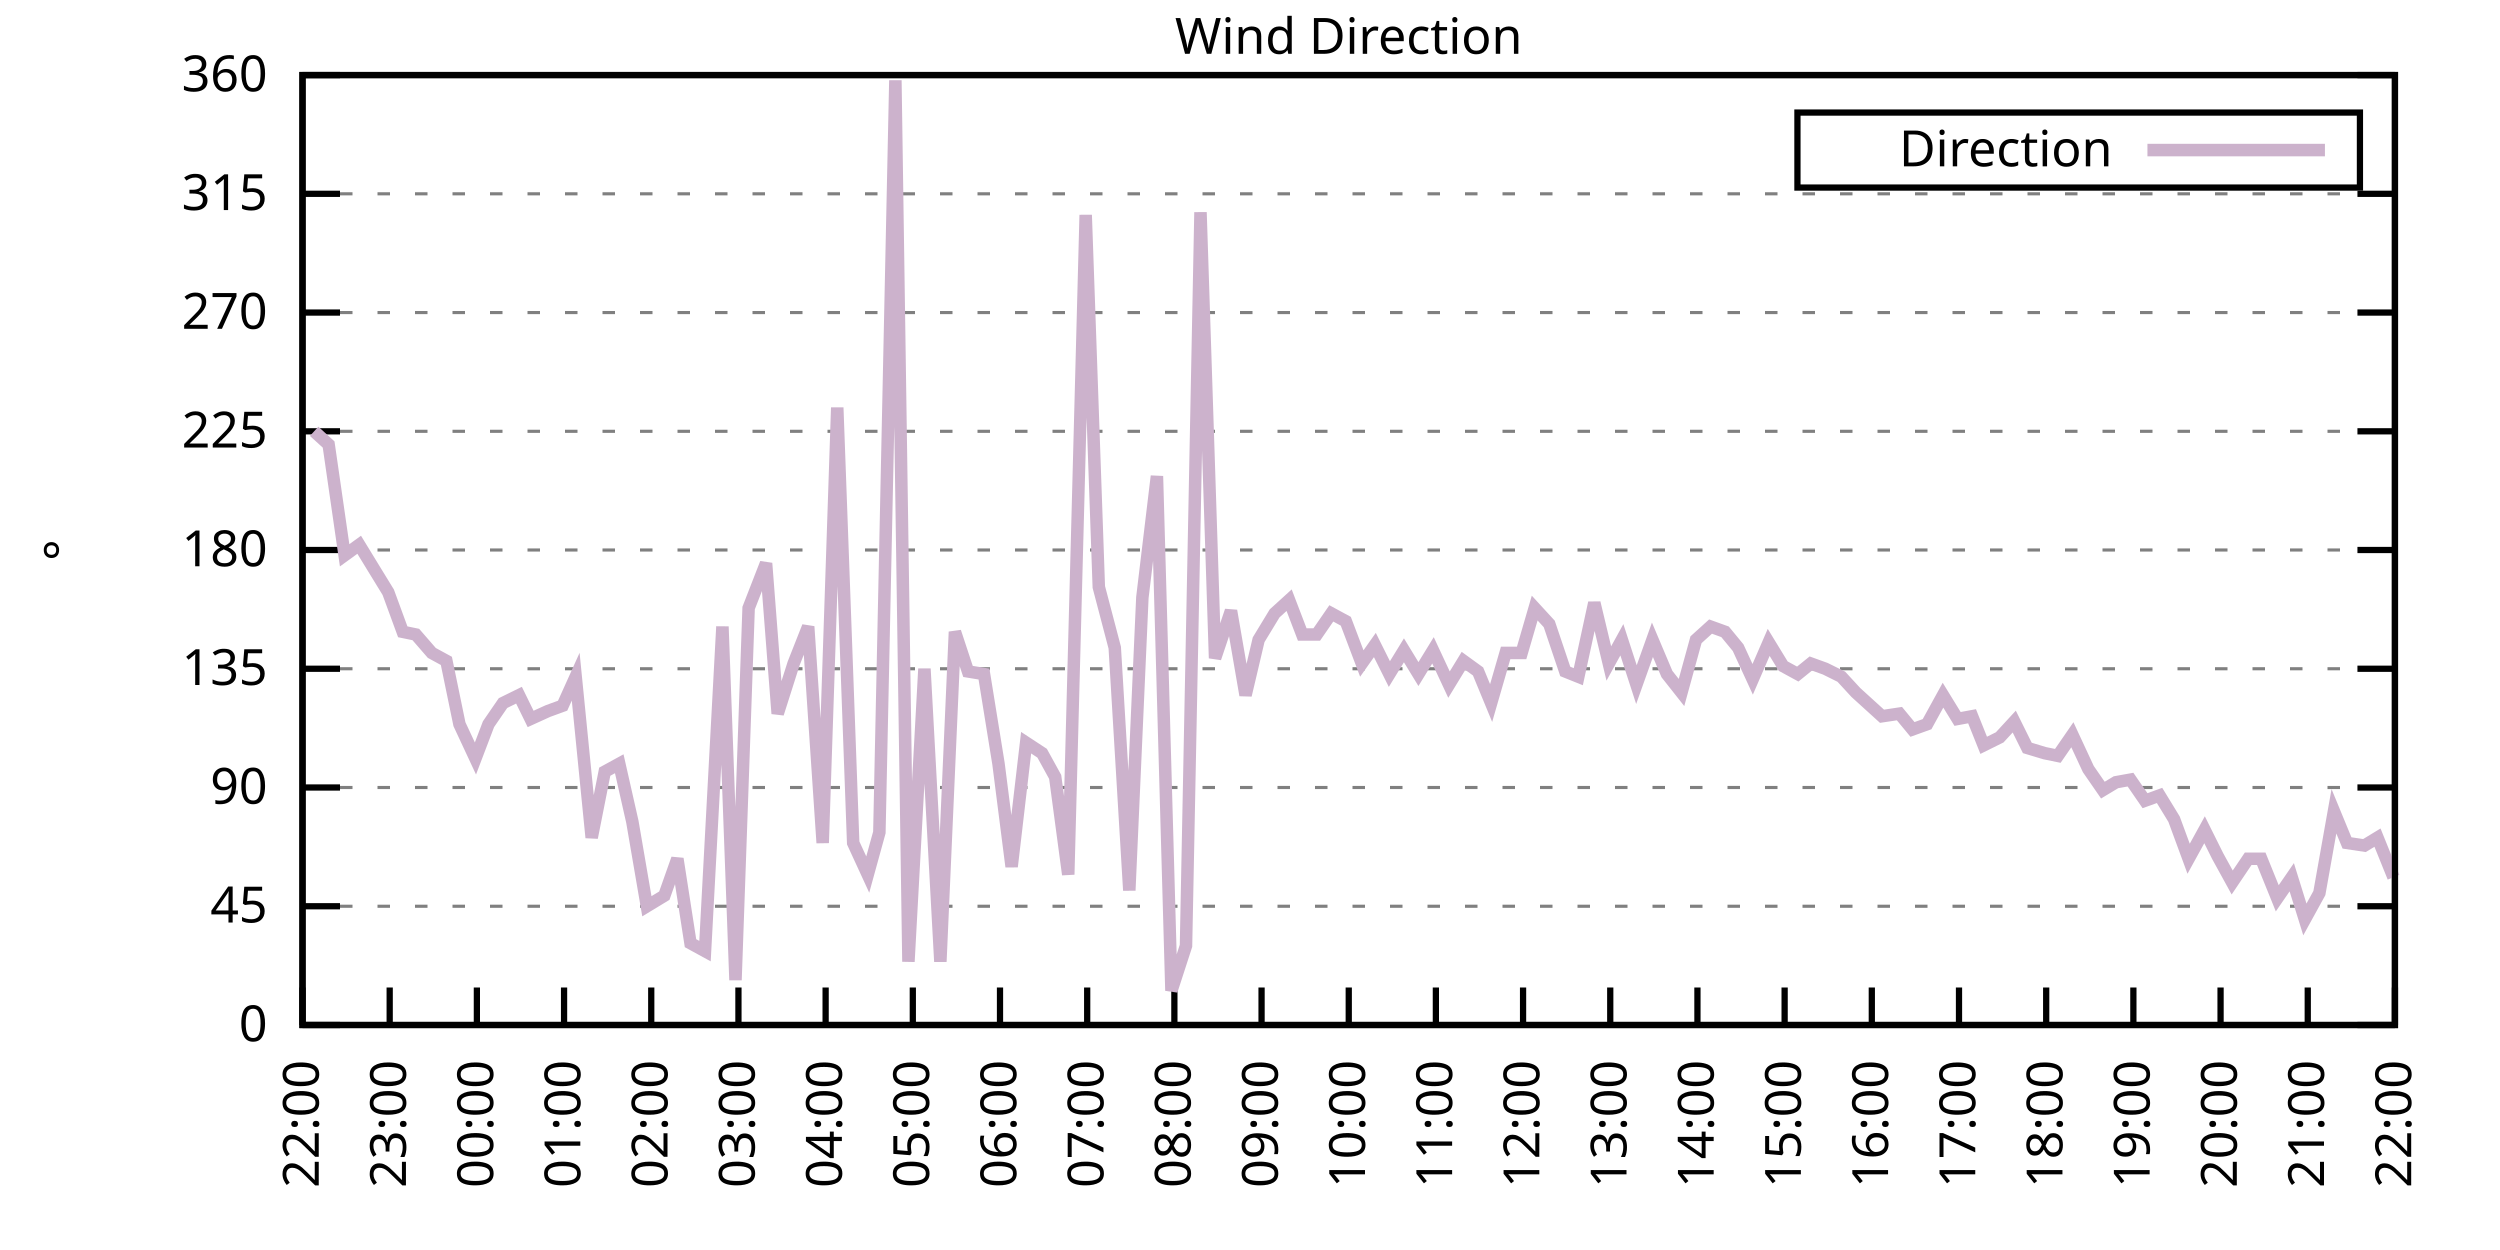
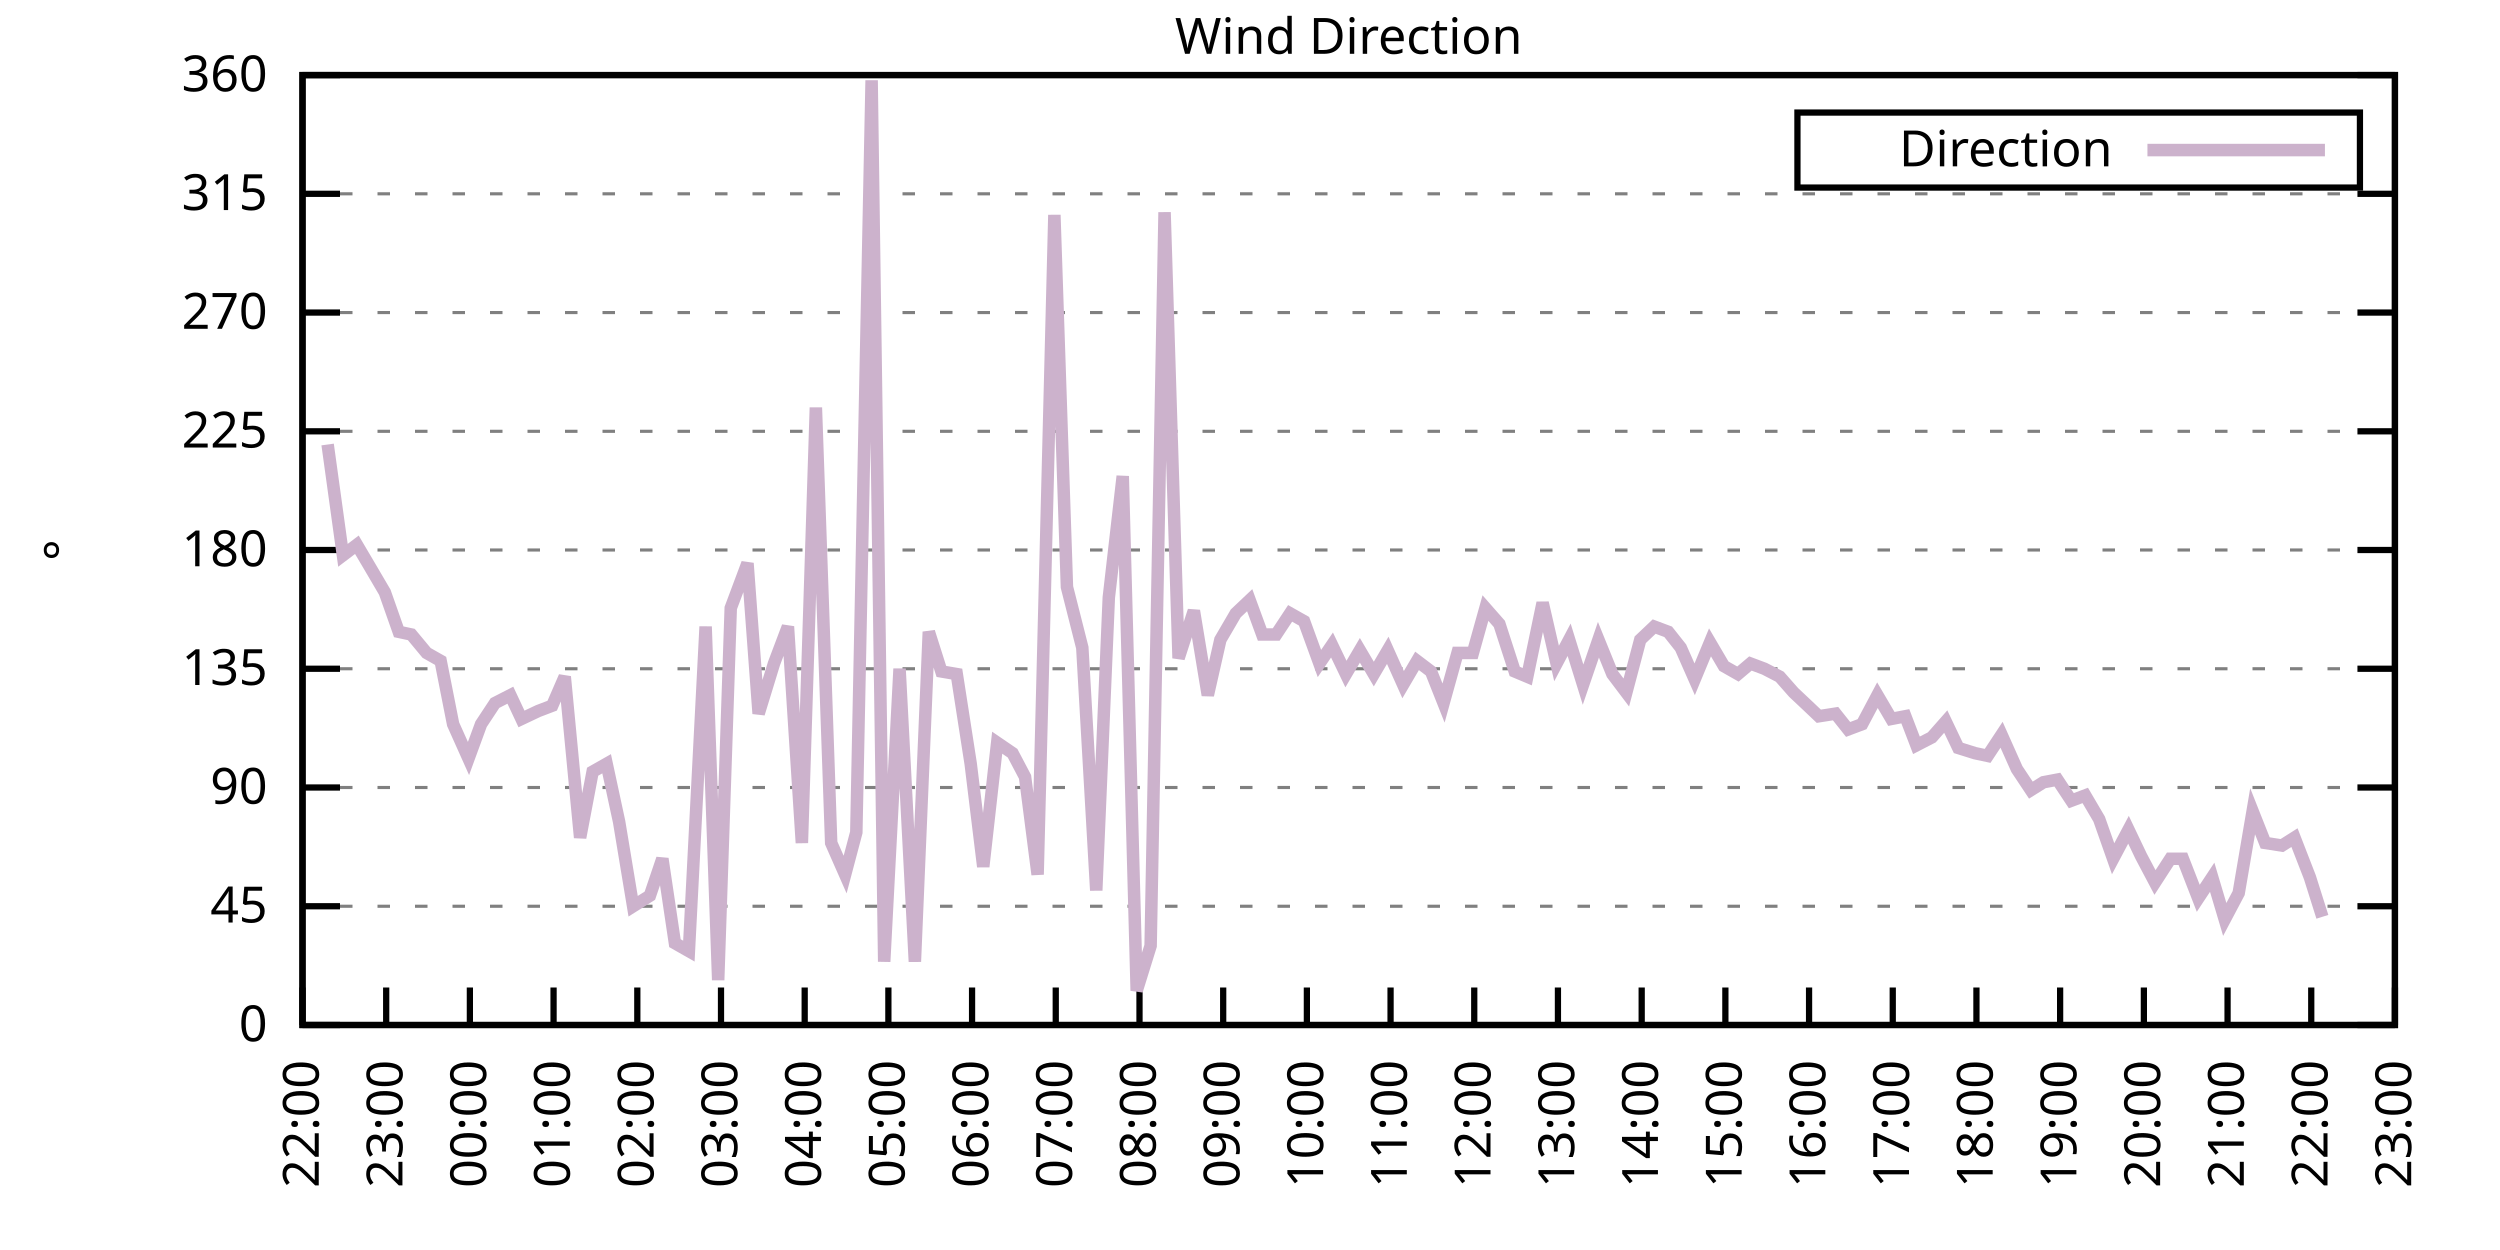
<svg xmlns="http://www.w3.org/2000/svg" xmlns:xlink="http://www.w3.org/1999/xlink" width="400" height="200" viewBox="0 0 400 200">
  <g id="gnuplot_canvas">
    <rect x="0" y="0" width="400" height="200" fill="none" />
    <defs>
      <circle id="gpDot" r="0.5" stroke-width="0.5" stroke="currentColor" />
      <path id="gpPt0" stroke-width="0.333" stroke="currentColor" d="M-1,0 h2 M0,-1 v2" />
      <path id="gpPt1" stroke-width="0.333" stroke="currentColor" d="M-1,-1 L1,1 M1,-1 L-1,1" />
      <path id="gpPt2" stroke-width="0.333" stroke="currentColor" d="M-1,0 L1,0 M0,-1 L0,1 M-1,-1 L1,1 M-1,1 L1,-1" />
      <rect id="gpPt3" stroke-width="0.333" stroke="currentColor" x="-1" y="-1" width="2" height="2" />
      <rect id="gpPt4" stroke-width="0.333" stroke="currentColor" fill="currentColor" x="-1" y="-1" width="2" height="2" />
      <circle id="gpPt5" stroke-width="0.333" stroke="currentColor" cx="0" cy="0" r="1" />
      <use xlink:href="#gpPt5" id="gpPt6" fill="currentColor" stroke="none" />
      <path id="gpPt7" stroke-width="0.333" stroke="currentColor" d="M0,-1.33 L-1.33,0.67 L1.33,0.67 z" />
      <use xlink:href="#gpPt7" id="gpPt8" fill="currentColor" stroke="none" />
      <use xlink:href="#gpPt7" id="gpPt9" stroke="currentColor" transform="rotate(180)" />
      <use xlink:href="#gpPt9" id="gpPt10" fill="currentColor" stroke="none" />
      <use xlink:href="#gpPt3" id="gpPt11" stroke="currentColor" transform="rotate(45)" />
      <use xlink:href="#gpPt11" id="gpPt12" fill="currentColor" stroke="none" />
      <path id="gpPt13" stroke-width="0.333" stroke="currentColor" d="M0,1.330 L1.265,0.411 L0.782,-1.067 L-0.782,-1.076 L-1.265,0.411 z" />
      <use xlink:href="#gpPt13" id="gpPt14" fill="currentColor" stroke="none" />
      <filter id="textbox" filterUnits="objectBoundingBox" x="0" y="0" height="1" width="1">
        <feFlood flood-color="white" flood-opacity="1" result="bgnd" />
        <feComposite in="SourceGraphic" in2="bgnd" operator="atop" />
      </filter>
      <filter id="greybox" filterUnits="objectBoundingBox" x="0" y="0" height="1" width="1">
        <feFlood flood-color="lightgrey" flood-opacity="1" result="grey" />
        <feComposite in="SourceGraphic" in2="grey" operator="atop" />
      </filter>
    </defs>
    <g fill="none" color="white" stroke="currentColor" stroke-width="1.00" stroke-linecap="butt" stroke-linejoin="miter">
</g>
    <g fill="none" color="black" stroke="currentColor" stroke-width="1.00" stroke-linecap="butt" stroke-linejoin="miter">
      <g stroke="none" shape-rendering="crispEdges">
        <polygon fill="rgb(255, 255, 255)" points="48.40,164.00 383.18,164.00 383.18,12.02 48.40,12.02 " />
      </g>
    </g>
    <g fill="none" color="black" stroke="currentColor" stroke-width="1.00" stroke-linecap="butt" stroke-linejoin="miter">
</g>
    <g fill="none" color="black" stroke="black" stroke-width="0.50" stroke-linecap="butt" stroke-linejoin="miter">
</g>
    <g fill="none" color="gray" stroke="currentColor" stroke-width="0.50" stroke-linecap="butt" stroke-linejoin="miter">
      <path stroke="gray" stroke-dasharray="2,4" class="gridline" d="M48.40,164.00 L383.19,164.00  " />
    </g>
    <g fill="none" color="gray" stroke="gray" stroke-width="1.00" stroke-linecap="butt" stroke-linejoin="miter">
</g>
    <g fill="none" color="black" stroke="currentColor" stroke-width="1.00" stroke-linecap="butt" stroke-linejoin="miter">
      <path stroke="black" d="M48.40,164.00 L54.40,164.00 M383.19,164.00 L377.19,164.00  " />
      <g transform="translate(42.80,166.60)" stroke="none" fill="black" font-family="Sans" font-size="8.00" text-anchor="end">
        <text>
          <tspan font-family="Sans"> 0</tspan>
        </text>
      </g>
    </g>
    <g fill="none" color="black" stroke="currentColor" stroke-width="1.00" stroke-linecap="butt" stroke-linejoin="miter">
</g>
    <g fill="none" color="black" stroke="black" stroke-width="0.50" stroke-linecap="butt" stroke-linejoin="miter">
</g>
    <g fill="none" color="gray" stroke="currentColor" stroke-width="0.50" stroke-linecap="butt" stroke-linejoin="miter">
      <path stroke="gray" stroke-dasharray="2,4" class="gridline" d="M48.40,145.00 L383.19,145.00  " />
    </g>
    <g fill="none" color="gray" stroke="gray" stroke-width="1.00" stroke-linecap="butt" stroke-linejoin="miter">
</g>
    <g fill="none" color="black" stroke="currentColor" stroke-width="1.00" stroke-linecap="butt" stroke-linejoin="miter">
      <path stroke="black" d="M48.40,145.00 L54.40,145.00 M383.19,145.00 L377.19,145.00  " />
      <g transform="translate(42.80,147.60)" stroke="none" fill="black" font-family="Sans" font-size="8.00" text-anchor="end">
        <text>
          <tspan font-family="Sans"> 45</tspan>
        </text>
      </g>
    </g>
    <g fill="none" color="black" stroke="currentColor" stroke-width="1.00" stroke-linecap="butt" stroke-linejoin="miter">
</g>
    <g fill="none" color="black" stroke="black" stroke-width="0.50" stroke-linecap="butt" stroke-linejoin="miter">
</g>
    <g fill="none" color="gray" stroke="currentColor" stroke-width="0.50" stroke-linecap="butt" stroke-linejoin="miter">
      <path stroke="gray" stroke-dasharray="2,4" class="gridline" d="M48.40,126.00 L383.19,126.00  " />
    </g>
    <g fill="none" color="gray" stroke="gray" stroke-width="1.00" stroke-linecap="butt" stroke-linejoin="miter">
</g>
    <g fill="none" color="black" stroke="currentColor" stroke-width="1.00" stroke-linecap="butt" stroke-linejoin="miter">
      <path stroke="black" d="M48.40,126.00 L54.40,126.00 M383.19,126.00 L377.19,126.00  " />
      <g transform="translate(42.80,128.60)" stroke="none" fill="black" font-family="Sans" font-size="8.00" text-anchor="end">
        <text>
          <tspan font-family="Sans"> 90</tspan>
        </text>
      </g>
    </g>
    <g fill="none" color="black" stroke="currentColor" stroke-width="1.00" stroke-linecap="butt" stroke-linejoin="miter">
</g>
    <g fill="none" color="black" stroke="black" stroke-width="0.50" stroke-linecap="butt" stroke-linejoin="miter">
</g>
    <g fill="none" color="gray" stroke="currentColor" stroke-width="0.50" stroke-linecap="butt" stroke-linejoin="miter">
      <path stroke="gray" stroke-dasharray="2,4" class="gridline" d="M48.40,107.00 L383.19,107.00  " />
    </g>
    <g fill="none" color="gray" stroke="gray" stroke-width="1.00" stroke-linecap="butt" stroke-linejoin="miter">
</g>
    <g fill="none" color="black" stroke="currentColor" stroke-width="1.00" stroke-linecap="butt" stroke-linejoin="miter">
      <path stroke="black" d="M48.40,107.00 L54.40,107.00 M383.19,107.00 L377.19,107.00  " />
      <g transform="translate(42.80,109.60)" stroke="none" fill="black" font-family="Sans" font-size="8.00" text-anchor="end">
        <text>
          <tspan font-family="Sans"> 135</tspan>
        </text>
      </g>
    </g>
    <g fill="none" color="black" stroke="currentColor" stroke-width="1.00" stroke-linecap="butt" stroke-linejoin="miter">
</g>
    <g fill="none" color="black" stroke="black" stroke-width="0.50" stroke-linecap="butt" stroke-linejoin="miter">
</g>
    <g fill="none" color="gray" stroke="currentColor" stroke-width="0.50" stroke-linecap="butt" stroke-linejoin="miter">
      <path stroke="gray" stroke-dasharray="2,4" class="gridline" d="M48.40,88.00 L383.19,88.00  " />
    </g>
    <g fill="none" color="gray" stroke="gray" stroke-width="1.00" stroke-linecap="butt" stroke-linejoin="miter">
</g>
    <g fill="none" color="black" stroke="currentColor" stroke-width="1.00" stroke-linecap="butt" stroke-linejoin="miter">
      <path stroke="black" d="M48.40,88.00 L54.40,88.00 M383.19,88.00 L377.19,88.00  " />
      <g transform="translate(42.80,90.60)" stroke="none" fill="black" font-family="Sans" font-size="8.00" text-anchor="end">
        <text>
          <tspan font-family="Sans"> 180</tspan>
        </text>
      </g>
    </g>
    <g fill="none" color="black" stroke="currentColor" stroke-width="1.00" stroke-linecap="butt" stroke-linejoin="miter">
</g>
    <g fill="none" color="black" stroke="black" stroke-width="0.50" stroke-linecap="butt" stroke-linejoin="miter">
</g>
    <g fill="none" color="gray" stroke="currentColor" stroke-width="0.50" stroke-linecap="butt" stroke-linejoin="miter">
      <path stroke="gray" stroke-dasharray="2,4" class="gridline" d="M48.40,69.01 L383.19,69.01  " />
    </g>
    <g fill="none" color="gray" stroke="gray" stroke-width="1.00" stroke-linecap="butt" stroke-linejoin="miter">
</g>
    <g fill="none" color="black" stroke="currentColor" stroke-width="1.00" stroke-linecap="butt" stroke-linejoin="miter">
      <path stroke="black" d="M48.40,69.01 L54.40,69.01 M383.19,69.01 L377.19,69.01  " />
      <g transform="translate(42.80,71.61)" stroke="none" fill="black" font-family="Sans" font-size="8.00" text-anchor="end">
        <text>
          <tspan font-family="Sans"> 225</tspan>
        </text>
      </g>
    </g>
    <g fill="none" color="black" stroke="currentColor" stroke-width="1.00" stroke-linecap="butt" stroke-linejoin="miter">
</g>
    <g fill="none" color="black" stroke="black" stroke-width="0.50" stroke-linecap="butt" stroke-linejoin="miter">
</g>
    <g fill="none" color="gray" stroke="currentColor" stroke-width="0.50" stroke-linecap="butt" stroke-linejoin="miter">
      <path stroke="gray" stroke-dasharray="2,4" class="gridline" d="M48.40,50.01 L383.19,50.01  " />
    </g>
    <g fill="none" color="gray" stroke="gray" stroke-width="1.00" stroke-linecap="butt" stroke-linejoin="miter">
</g>
    <g fill="none" color="black" stroke="currentColor" stroke-width="1.00" stroke-linecap="butt" stroke-linejoin="miter">
      <path stroke="black" d="M48.40,50.01 L54.40,50.01 M383.19,50.01 L377.19,50.01  " />
      <g transform="translate(42.80,52.61)" stroke="none" fill="black" font-family="Sans" font-size="8.00" text-anchor="end">
        <text>
          <tspan font-family="Sans"> 270</tspan>
        </text>
      </g>
    </g>
    <g fill="none" color="black" stroke="currentColor" stroke-width="1.00" stroke-linecap="butt" stroke-linejoin="miter">
</g>
    <g fill="none" color="black" stroke="black" stroke-width="0.50" stroke-linecap="butt" stroke-linejoin="miter">
</g>
    <g fill="none" color="gray" stroke="currentColor" stroke-width="0.50" stroke-linecap="butt" stroke-linejoin="miter">
      <path stroke="gray" stroke-dasharray="2,4" class="gridline" d="M48.40,31.01 L383.19,31.01  " />
    </g>
    <g fill="none" color="gray" stroke="gray" stroke-width="1.00" stroke-linecap="butt" stroke-linejoin="miter">
</g>
    <g fill="none" color="black" stroke="currentColor" stroke-width="1.00" stroke-linecap="butt" stroke-linejoin="miter">
      <path stroke="black" d="M48.40,31.01 L54.40,31.01 M383.19,31.01 L377.19,31.01  " />
      <g transform="translate(42.80,33.61)" stroke="none" fill="black" font-family="Sans" font-size="8.00" text-anchor="end">
        <text>
          <tspan font-family="Sans"> 315</tspan>
        </text>
      </g>
    </g>
    <g fill="none" color="black" stroke="currentColor" stroke-width="1.00" stroke-linecap="butt" stroke-linejoin="miter">
</g>
    <g fill="none" color="black" stroke="black" stroke-width="0.50" stroke-linecap="butt" stroke-linejoin="miter">
</g>
    <g fill="none" color="gray" stroke="currentColor" stroke-width="0.50" stroke-linecap="butt" stroke-linejoin="miter">
      <path stroke="gray" stroke-dasharray="2,4" class="gridline" d="M48.40,12.01 L383.19,12.01  " />
    </g>
    <g fill="none" color="gray" stroke="gray" stroke-width="1.00" stroke-linecap="butt" stroke-linejoin="miter">
</g>
    <g fill="none" color="black" stroke="currentColor" stroke-width="1.00" stroke-linecap="butt" stroke-linejoin="miter">
      <path stroke="black" d="M48.40,12.01 L54.40,12.01 M383.19,12.01 L377.19,12.01  " />
      <g transform="translate(42.80,14.61)" stroke="none" fill="black" font-family="Sans" font-size="8.00" text-anchor="end">
        <text>
          <tspan font-family="Sans"> 360</tspan>
        </text>
      </g>
    </g>
    <g fill="none" color="black" stroke="currentColor" stroke-width="1.00" stroke-linecap="butt" stroke-linejoin="miter">
      <path stroke="black" d="M48.40,164.00 L48.40,158.00  " />
      <g transform="translate(51.00,169.60) rotate(270.00)" stroke="none" fill="black" font-family="Sans" font-size="8.00" text-anchor="end">
        <text>
          <tspan font-family="Sans">22:00</tspan>
        </text>
      </g>
    </g>
    <g fill="none" color="black" stroke="currentColor" stroke-width="1.00" stroke-linecap="butt" stroke-linejoin="miter">
-       <path stroke="black" d="M62.35,164.00 L62.35,158.00  " />
-       <g transform="translate(64.95,169.60) rotate(270.00)" stroke="none" fill="black" font-family="Sans" font-size="8.00" text-anchor="end">
+       <path stroke="black" d="M61.79,164.00 L61.79,158.00  " />
+       <g transform="translate(64.39,169.60) rotate(270.00)" stroke="none" fill="black" font-family="Sans" font-size="8.00" text-anchor="end">
        <text>
          <tspan font-family="Sans">23:00</tspan>
        </text>
      </g>
    </g>
    <g fill="none" color="black" stroke="currentColor" stroke-width="1.00" stroke-linecap="butt" stroke-linejoin="miter">
-       <path stroke="black" d="M76.30,164.00 L76.30,158.00  " />
-       <g transform="translate(78.90,169.60) rotate(270.00)" stroke="none" fill="black" font-family="Sans" font-size="8.00" text-anchor="end">
+       <path stroke="black" d="M75.18,164.00 L75.18,158.00  " />
+       <g transform="translate(77.78,169.60) rotate(270.00)" stroke="none" fill="black" font-family="Sans" font-size="8.00" text-anchor="end">
        <text>
          <tspan font-family="Sans">00:00</tspan>
        </text>
      </g>
    </g>
    <g fill="none" color="black" stroke="currentColor" stroke-width="1.00" stroke-linecap="butt" stroke-linejoin="miter">
-       <path stroke="black" d="M90.25,164.00 L90.25,158.00  " />
-       <g transform="translate(92.85,169.60) rotate(270.00)" stroke="none" fill="black" font-family="Sans" font-size="8.00" text-anchor="end">
+       <path stroke="black" d="M88.57,164.00 L88.57,158.00  " />
+       <g transform="translate(91.17,169.60) rotate(270.00)" stroke="none" fill="black" font-family="Sans" font-size="8.00" text-anchor="end">
        <text>
          <tspan font-family="Sans">01:00</tspan>
        </text>
      </g>
    </g>
    <g fill="none" color="black" stroke="currentColor" stroke-width="1.00" stroke-linecap="butt" stroke-linejoin="miter">
-       <path stroke="black" d="M104.20,164.00 L104.20,158.00  " />
-       <g transform="translate(106.80,169.60) rotate(270.00)" stroke="none" fill="black" font-family="Sans" font-size="8.00" text-anchor="end">
+       <path stroke="black" d="M101.97,164.00 L101.97,158.00  " />
+       <g transform="translate(104.57,169.60) rotate(270.00)" stroke="none" fill="black" font-family="Sans" font-size="8.00" text-anchor="end">
        <text>
          <tspan font-family="Sans">02:00</tspan>
        </text>
      </g>
    </g>
    <g fill="none" color="black" stroke="currentColor" stroke-width="1.00" stroke-linecap="butt" stroke-linejoin="miter">
-       <path stroke="black" d="M118.15,164.00 L118.15,158.00  " />
-       <g transform="translate(120.75,169.60) rotate(270.00)" stroke="none" fill="black" font-family="Sans" font-size="8.00" text-anchor="end">
+       <path stroke="black" d="M115.36,164.00 L115.36,158.00  " />
+       <g transform="translate(117.96,169.60) rotate(270.00)" stroke="none" fill="black" font-family="Sans" font-size="8.00" text-anchor="end">
        <text>
          <tspan font-family="Sans">03:00</tspan>
        </text>
      </g>
    </g>
    <g fill="none" color="black" stroke="currentColor" stroke-width="1.00" stroke-linecap="butt" stroke-linejoin="miter">
-       <path stroke="black" d="M132.10,164.00 L132.10,158.00  " />
-       <g transform="translate(134.70,169.60) rotate(270.00)" stroke="none" fill="black" font-family="Sans" font-size="8.00" text-anchor="end">
+       <path stroke="black" d="M128.75,164.00 L128.75,158.00  " />
+       <g transform="translate(131.35,169.60) rotate(270.00)" stroke="none" fill="black" font-family="Sans" font-size="8.00" text-anchor="end">
        <text>
          <tspan font-family="Sans">04:00</tspan>
        </text>
      </g>
    </g>
    <g fill="none" color="black" stroke="currentColor" stroke-width="1.00" stroke-linecap="butt" stroke-linejoin="miter">
-       <path stroke="black" d="M146.05,164.00 L146.05,158.00  " />
-       <g transform="translate(148.65,169.60) rotate(270.00)" stroke="none" fill="black" font-family="Sans" font-size="8.00" text-anchor="end">
+       <path stroke="black" d="M142.14,164.00 L142.14,158.00  " />
+       <g transform="translate(144.74,169.60) rotate(270.00)" stroke="none" fill="black" font-family="Sans" font-size="8.00" text-anchor="end">
        <text>
          <tspan font-family="Sans">05:00</tspan>
        </text>
      </g>
    </g>
    <g fill="none" color="black" stroke="currentColor" stroke-width="1.00" stroke-linecap="butt" stroke-linejoin="miter">
-       <path stroke="black" d="M160.00,164.00 L160.00,158.00  " />
-       <g transform="translate(162.60,169.60) rotate(270.00)" stroke="none" fill="black" font-family="Sans" font-size="8.00" text-anchor="end">
+       <path stroke="black" d="M155.53,164.00 L155.53,158.00  " />
+       <g transform="translate(158.13,169.60) rotate(270.00)" stroke="none" fill="black" font-family="Sans" font-size="8.00" text-anchor="end">
        <text>
          <tspan font-family="Sans">06:00</tspan>
        </text>
      </g>
    </g>
    <g fill="none" color="black" stroke="currentColor" stroke-width="1.00" stroke-linecap="butt" stroke-linejoin="miter">
-       <path stroke="black" d="M173.95,164.00 L173.95,158.00  " />
-       <g transform="translate(176.55,169.60) rotate(270.00)" stroke="none" fill="black" font-family="Sans" font-size="8.00" text-anchor="end">
+       <path stroke="black" d="M168.92,164.00 L168.92,158.00  " />
+       <g transform="translate(171.52,169.60) rotate(270.00)" stroke="none" fill="black" font-family="Sans" font-size="8.00" text-anchor="end">
        <text>
          <tspan font-family="Sans">07:00</tspan>
        </text>
      </g>
    </g>
    <g fill="none" color="black" stroke="currentColor" stroke-width="1.00" stroke-linecap="butt" stroke-linejoin="miter">
-       <path stroke="black" d="M187.90,164.00 L187.90,158.00  " />
-       <g transform="translate(190.50,169.60) rotate(270.00)" stroke="none" fill="black" font-family="Sans" font-size="8.00" text-anchor="end">
+       <path stroke="black" d="M182.32,164.00 L182.32,158.00  " />
+       <g transform="translate(184.92,169.60) rotate(270.00)" stroke="none" fill="black" font-family="Sans" font-size="8.00" text-anchor="end">
        <text>
          <tspan font-family="Sans">08:00</tspan>
        </text>
      </g>
    </g>
    <g fill="none" color="black" stroke="currentColor" stroke-width="1.00" stroke-linecap="butt" stroke-linejoin="miter">
-       <path stroke="black" d="M201.85,164.00 L201.85,158.00  " />
-       <g transform="translate(204.45,169.60) rotate(270.00)" stroke="none" fill="black" font-family="Sans" font-size="8.00" text-anchor="end">
+       <path stroke="black" d="M195.71,164.00 L195.71,158.00  " />
+       <g transform="translate(198.31,169.60) rotate(270.00)" stroke="none" fill="black" font-family="Sans" font-size="8.00" text-anchor="end">
        <text>
          <tspan font-family="Sans">09:00</tspan>
        </text>
      </g>
    </g>
    <g fill="none" color="black" stroke="currentColor" stroke-width="1.00" stroke-linecap="butt" stroke-linejoin="miter">
-       <path stroke="black" d="M215.80,164.00 L215.80,158.00  " />
-       <g transform="translate(218.40,169.60) rotate(270.00)" stroke="none" fill="black" font-family="Sans" font-size="8.00" text-anchor="end">
+       <path stroke="black" d="M209.10,164.00 L209.10,158.00  " />
+       <g transform="translate(211.70,169.60) rotate(270.00)" stroke="none" fill="black" font-family="Sans" font-size="8.00" text-anchor="end">
        <text>
          <tspan font-family="Sans">10:00</tspan>
        </text>
      </g>
    </g>
    <g fill="none" color="black" stroke="currentColor" stroke-width="1.00" stroke-linecap="butt" stroke-linejoin="miter">
-       <path stroke="black" d="M229.74,164.00 L229.74,158.00  " />
-       <g transform="translate(232.34,169.60) rotate(270.00)" stroke="none" fill="black" font-family="Sans" font-size="8.00" text-anchor="end">
+       <path stroke="black" d="M222.49,164.00 L222.49,158.00  " />
+       <g transform="translate(225.09,169.60) rotate(270.00)" stroke="none" fill="black" font-family="Sans" font-size="8.00" text-anchor="end">
        <text>
          <tspan font-family="Sans">11:00</tspan>
        </text>
      </g>
    </g>
    <g fill="none" color="black" stroke="currentColor" stroke-width="1.00" stroke-linecap="butt" stroke-linejoin="miter">
-       <path stroke="black" d="M243.69,164.00 L243.69,158.00  " />
-       <g transform="translate(246.29,169.60) rotate(270.00)" stroke="none" fill="black" font-family="Sans" font-size="8.00" text-anchor="end">
+       <path stroke="black" d="M235.88,164.00 L235.88,158.00  " />
+       <g transform="translate(238.48,169.60) rotate(270.00)" stroke="none" fill="black" font-family="Sans" font-size="8.00" text-anchor="end">
        <text>
          <tspan font-family="Sans">12:00</tspan>
        </text>
      </g>
    </g>
    <g fill="none" color="black" stroke="currentColor" stroke-width="1.00" stroke-linecap="butt" stroke-linejoin="miter">
-       <path stroke="black" d="M257.64,164.00 L257.64,158.00  " />
-       <g transform="translate(260.24,169.60) rotate(270.00)" stroke="none" fill="black" font-family="Sans" font-size="8.00" text-anchor="end">
+       <path stroke="black" d="M249.27,164.00 L249.27,158.00  " />
+       <g transform="translate(251.87,169.60) rotate(270.00)" stroke="none" fill="black" font-family="Sans" font-size="8.00" text-anchor="end">
        <text>
          <tspan font-family="Sans">13:00</tspan>
        </text>
      </g>
    </g>
    <g fill="none" color="black" stroke="currentColor" stroke-width="1.00" stroke-linecap="butt" stroke-linejoin="miter">
-       <path stroke="black" d="M271.59,164.00 L271.59,158.00  " />
-       <g transform="translate(274.19,169.60) rotate(270.00)" stroke="none" fill="black" font-family="Sans" font-size="8.00" text-anchor="end">
+       <path stroke="black" d="M262.67,164.00 L262.67,158.00  " />
+       <g transform="translate(265.27,169.60) rotate(270.00)" stroke="none" fill="black" font-family="Sans" font-size="8.00" text-anchor="end">
        <text>
          <tspan font-family="Sans">14:00</tspan>
        </text>
      </g>
    </g>
    <g fill="none" color="black" stroke="currentColor" stroke-width="1.00" stroke-linecap="butt" stroke-linejoin="miter">
-       <path stroke="black" d="M285.54,164.00 L285.54,158.00  " />
-       <g transform="translate(288.14,169.60) rotate(270.00)" stroke="none" fill="black" font-family="Sans" font-size="8.00" text-anchor="end">
+       <path stroke="black" d="M276.06,164.00 L276.06,158.00  " />
+       <g transform="translate(278.66,169.60) rotate(270.00)" stroke="none" fill="black" font-family="Sans" font-size="8.00" text-anchor="end">
        <text>
          <tspan font-family="Sans">15:00</tspan>
        </text>
      </g>
    </g>
    <g fill="none" color="black" stroke="currentColor" stroke-width="1.00" stroke-linecap="butt" stroke-linejoin="miter">
-       <path stroke="black" d="M299.49,164.00 L299.49,158.00  " />
-       <g transform="translate(302.09,169.60) rotate(270.00)" stroke="none" fill="black" font-family="Sans" font-size="8.00" text-anchor="end">
+       <path stroke="black" d="M289.45,164.00 L289.45,158.00  " />
+       <g transform="translate(292.05,169.60) rotate(270.00)" stroke="none" fill="black" font-family="Sans" font-size="8.00" text-anchor="end">
        <text>
          <tspan font-family="Sans">16:00</tspan>
        </text>
      </g>
    </g>
    <g fill="none" color="black" stroke="currentColor" stroke-width="1.00" stroke-linecap="butt" stroke-linejoin="miter">
-       <path stroke="black" d="M313.44,164.00 L313.44,158.00  " />
-       <g transform="translate(316.04,169.60) rotate(270.00)" stroke="none" fill="black" font-family="Sans" font-size="8.00" text-anchor="end">
+       <path stroke="black" d="M302.84,164.00 L302.84,158.00  " />
+       <g transform="translate(305.44,169.60) rotate(270.00)" stroke="none" fill="black" font-family="Sans" font-size="8.00" text-anchor="end">
        <text>
          <tspan font-family="Sans">17:00</tspan>
        </text>
      </g>
    </g>
    <g fill="none" color="black" stroke="currentColor" stroke-width="1.00" stroke-linecap="butt" stroke-linejoin="miter">
-       <path stroke="black" d="M327.39,164.00 L327.39,158.00  " />
-       <g transform="translate(329.99,169.60) rotate(270.00)" stroke="none" fill="black" font-family="Sans" font-size="8.00" text-anchor="end">
+       <path stroke="black" d="M316.23,164.00 L316.23,158.00  " />
+       <g transform="translate(318.83,169.60) rotate(270.00)" stroke="none" fill="black" font-family="Sans" font-size="8.00" text-anchor="end">
        <text>
          <tspan font-family="Sans">18:00</tspan>
        </text>
      </g>
    </g>
    <g fill="none" color="black" stroke="currentColor" stroke-width="1.00" stroke-linecap="butt" stroke-linejoin="miter">
-       <path stroke="black" d="M341.34,164.00 L341.34,158.00  " />
-       <g transform="translate(343.94,169.60) rotate(270.00)" stroke="none" fill="black" font-family="Sans" font-size="8.00" text-anchor="end">
+       <path stroke="black" d="M329.62,164.00 L329.62,158.00  " />
+       <g transform="translate(332.22,169.60) rotate(270.00)" stroke="none" fill="black" font-family="Sans" font-size="8.00" text-anchor="end">
        <text>
          <tspan font-family="Sans">19:00</tspan>
        </text>
      </g>
    </g>
    <g fill="none" color="black" stroke="currentColor" stroke-width="1.00" stroke-linecap="butt" stroke-linejoin="miter">
-       <path stroke="black" d="M355.29,164.00 L355.29,158.00  " />
-       <g transform="translate(357.89,169.60) rotate(270.00)" stroke="none" fill="black" font-family="Sans" font-size="8.00" text-anchor="end">
+       <path stroke="black" d="M343.02,164.00 L343.02,158.00  " />
+       <g transform="translate(345.62,169.60) rotate(270.00)" stroke="none" fill="black" font-family="Sans" font-size="8.00" text-anchor="end">
        <text>
          <tspan font-family="Sans">20:00</tspan>
        </text>
      </g>
    </g>
    <g fill="none" color="black" stroke="currentColor" stroke-width="1.00" stroke-linecap="butt" stroke-linejoin="miter">
-       <path stroke="black" d="M369.24,164.00 L369.24,158.00  " />
-       <g transform="translate(371.84,169.60) rotate(270.00)" stroke="none" fill="black" font-family="Sans" font-size="8.00" text-anchor="end">
+       <path stroke="black" d="M356.41,164.00 L356.41,158.00  " />
+       <g transform="translate(359.01,169.60) rotate(270.00)" stroke="none" fill="black" font-family="Sans" font-size="8.00" text-anchor="end">
        <text>
          <tspan font-family="Sans">21:00</tspan>
+         </text>
+       </g>
+     </g>
+     <g fill="none" color="black" stroke="currentColor" stroke-width="1.00" stroke-linecap="butt" stroke-linejoin="miter">
+       <path stroke="black" d="M369.80,164.00 L369.80,158.00  " />
+       <g transform="translate(372.40,169.60) rotate(270.00)" stroke="none" fill="black" font-family="Sans" font-size="8.00" text-anchor="end">
+         <text>
+           <tspan font-family="Sans">22:00</tspan>
        </text>
      </g>
    </g>
    <g fill="none" color="black" stroke="currentColor" stroke-width="1.00" stroke-linecap="butt" stroke-linejoin="miter">
      <path stroke="black" d="M383.19,164.00 L383.19,158.00  " />
      <g transform="translate(385.79,169.60) rotate(270.00)" stroke="none" fill="black" font-family="Sans" font-size="8.00" text-anchor="end">
        <text>
-           <tspan font-family="Sans">22:00</tspan>
+           <tspan font-family="Sans">23:00</tspan>
        </text>
      </g>
    </g>
    <g fill="none" color="black" stroke="currentColor" stroke-width="1.00" stroke-linecap="butt" stroke-linejoin="miter">
</g>
    <g fill="none" color="black" stroke="currentColor" stroke-width="1.00" stroke-linecap="butt" stroke-linejoin="miter">
      <path stroke="black" d="M48.40,12.01 L48.40,164.00 L383.19,164.00 L383.19,12.01 L48.40,12.01 Z  " />
    </g>
    <g fill="none" color="black" stroke="currentColor" stroke-width="1.00" stroke-linecap="butt" stroke-linejoin="miter">
</g>
    <g fill="none" color="black" stroke="currentColor" stroke-width="1.00" stroke-linecap="butt" stroke-linejoin="miter">
      <path stroke="black" d="M287.59,30.01 L287.59,18.01 L377.59,18.01 L377.59,30.01 L287.59,30.01 Z  " />
    </g>
    <g id="Wind_direction_plot_1">
      <g fill="none" color="white" stroke="black" stroke-width="2.00" stroke-linecap="butt" stroke-linejoin="miter">
</g>
      <g fill="none" color="black" stroke="currentColor" stroke-width="2.00" stroke-linecap="butt" stroke-linejoin="miter">
        <g transform="translate(337.99,26.61)" stroke="none" fill="black" font-family="Sans" font-size="8.00" text-anchor="end">
          <text>
            <tspan font-family="Sans">Direction</tspan>
          </text>
        </g>
      </g>
      <g fill="none" color="black" stroke="currentColor" stroke-width="2.00" stroke-linecap="butt" stroke-linejoin="miter">
-         <path stroke="rgb(204, 178, 204)" d="M343.59,24.01 L371.99,24.01 M50.26,69.01 L52.58,71.12 L55.14,88.85 L57.47,87.16 L59.79,90.96 L62.12,94.76   L64.44,101.09 L66.53,101.52 L69.09,104.47 L71.42,105.74 L73.51,115.87 L76.07,121.36 L78.16,115.87 L80.48,112.49   L83.04,111.23 L84.90,115.03 L87.69,113.76 L90.02,112.91 L92.11,108.27 L94.67,134.02 L96.76,123.47 L99.08,122.20   L101.18,131.49 L103.50,145.00 L106.29,143.31 L108.38,137.40 L110.48,150.91 L112.80,152.18 L115.59,100.25 L117.68,156.82   L119.78,97.29 L122.57,90.12 L124.43,114.18 L126.98,106.16 L129.31,100.25 L131.63,134.87 L133.96,65.21 L136.51,134.87   L138.84,139.93 L140.70,133.18 L143.26,12.85 L145.35,153.87 L147.91,107.00 L150.46,153.87 L152.79,101.09 L154.88,107.43   L157.44,107.85 L159.76,122.20 L161.86,138.67 L164.18,118.83 L166.74,120.51 L168.83,124.31 L170.92,139.93 L173.71,34.39   L175.81,93.92 L178.36,103.63 L180.69,142.47 L182.78,95.60 L185.11,76.18 L187.43,158.51 L189.76,151.33 L192.08,33.96   L194.41,105.31 L196.96,97.72 L199.29,111.23 L201.38,102.36 L203.94,98.14 L206.26,96.03 L208.36,101.52 L210.68,101.52   L213.01,98.14 L215.33,99.40 L217.89,106.16 L219.98,103.20 L222.30,107.85 L224.63,104.05 L226.95,107.85 L229.28,104.05   L231.84,109.54 L234.16,105.74 L236.49,107.43 L238.58,112.49 L240.90,104.47 L243.46,104.47 L245.55,97.29 L247.88,99.83   L250.44,107.43 L252.53,108.27 L255.09,96.45 L257.41,106.16 L259.50,102.36 L261.83,109.54 L264.39,102.36 L266.71,107.85   L269.04,110.80 L271.36,102.36 L273.69,100.25 L276.01,101.09 L278.10,103.63 L280.43,108.69 L282.99,102.78 L285.31,106.58   L287.64,107.85 L289.73,106.16 L292.05,107.00 L294.61,108.27 L296.94,110.80 L299.26,112.91 L301.12,114.60 L303.91,114.18   L306.00,116.71 L308.33,115.87 L310.88,111.23 L313.21,115.03 L315.53,114.60 L317.39,119.25 L319.95,117.98 L322.28,115.45   L324.37,119.67 L327.16,120.51 L329.25,120.94 L331.58,117.56 L334.13,123.05 L336.46,126.42 L338.55,125.16 L340.88,124.74   L343.20,128.11 L345.53,127.27 L347.85,131.07 L350.18,137.40 L352.73,132.76 L354.83,136.98 L357.15,141.20 L359.71,137.40   L361.80,137.40 L364.36,143.73 L366.68,140.36 L368.78,147.11 L371.10,142.89 L373.43,129.80 L375.52,134.87 L378.31,135.29   L380.40,134.02 L382.96,140.36  " />
+         <path stroke="rgb(204, 178, 204)" d="M343.59,24.01 L371.99,24.01 M52.42,71.12 L54.87,88.85 L57.10,87.16 L59.34,90.96 L61.57,94.76 L63.80,101.09   L65.81,101.52 L68.26,104.47 L70.50,105.74 L72.50,115.87 L74.96,121.36 L76.97,115.87 L79.20,112.49 L81.66,111.23   L83.44,115.03 L86.12,113.76 L88.35,112.91 L90.36,108.27 L92.82,134.02 L94.82,123.47 L97.06,122.20 L99.06,131.49   L101.30,145.00 L103.98,143.31 L105.98,137.40 L107.99,150.91 L110.22,152.18 L112.90,100.25 L114.91,156.82 L116.92,97.29   L119.60,90.12 L121.38,114.18 L123.84,106.16 L126.07,100.25 L128.30,134.87 L130.54,65.21 L132.99,134.87 L135.22,139.93   L137.01,133.18 L139.46,12.85 L141.47,153.87 L143.93,107.00 L146.38,153.87 L148.61,101.09 L150.62,107.43 L153.08,107.85   L155.31,122.20 L157.32,138.67 L159.55,118.83 L162.01,120.51 L164.01,124.31 L166.02,139.93 L168.70,34.39 L170.71,93.92   L173.17,103.63 L175.40,142.47 L177.41,95.60 L179.64,76.18 L181.87,158.51 L184.10,151.33 L186.33,33.96 L188.57,105.31   L191.02,97.72 L193.25,111.23 L195.26,102.36 L197.72,98.14 L199.95,96.03 L201.96,101.52 L204.19,101.52 L206.42,98.14   L208.65,99.40 L211.11,106.16 L213.12,103.20 L215.35,107.85 L217.58,104.05 L219.81,107.85 L222.04,104.05 L224.50,109.54   L226.73,105.74 L228.96,107.43 L230.97,112.49 L233.20,104.47 L235.66,104.47 L237.67,97.29 L239.90,99.83 L242.36,107.43   L244.36,108.27 L246.82,96.45 L249.05,106.16 L251.06,102.36 L253.29,109.54 L255.75,102.36 L257.98,107.85 L260.21,110.80   L262.44,102.36 L264.67,100.25 L266.91,101.09 L268.92,103.63 L271.15,108.69 L273.60,102.78 L275.83,106.58 L278.07,107.85   L280.07,106.16 L282.31,107.00 L284.76,108.27 L286.99,110.80 L289.23,112.91 L291.01,114.60 L293.69,114.18 L295.70,116.71   L297.93,115.87 L300.39,111.23 L302.62,115.03 L304.85,114.60 L306.63,119.25 L309.09,117.98 L311.32,115.45 L313.33,119.67   L316.01,120.51 L318.02,120.94 L320.25,117.56 L322.70,123.05 L324.94,126.42 L326.95,125.16 L329.18,124.74 L331.41,128.11   L333.64,127.27 L335.87,131.07 L338.10,137.40 L340.56,132.76 L342.57,136.98 L344.80,141.20 L347.26,137.40 L349.26,137.40   L351.72,143.73 L353.95,140.36 L355.96,147.11 L358.19,142.89 L360.42,129.80 L362.43,134.87 L365.11,135.29 L367.12,134.02   L369.58,140.36 L371.58,146.69  " />
      </g>
    </g>
    <g fill="none" color="black" stroke="currentColor" stroke-width="2.00" stroke-linecap="butt" stroke-linejoin="miter">
</g>
    <g fill="none" color="black" stroke="black" stroke-width="1.00" stroke-linecap="butt" stroke-linejoin="miter">
</g>
    <g fill="none" color="black" stroke="currentColor" stroke-width="1.00" stroke-linecap="butt" stroke-linejoin="miter">
      <path stroke="black" d="M48.40,12.01 L48.40,164.00 L383.19,164.00 L383.19,12.01 L48.40,12.01 Z  " />
      <g transform="translate(12.80,88.01) rotate(270.00)" stroke="none" fill="black" font-family="Sans" font-size="8.00" text-anchor="middle">
        <text>
          <tspan font-family="Sans">°</tspan>
        </text>
      </g>
    </g>
    <g fill="none" color="black" stroke="currentColor" stroke-width="1.00" stroke-linecap="butt" stroke-linejoin="miter">
</g>
    <g fill="none" color="black" stroke="currentColor" stroke-width="1.00" stroke-linecap="butt" stroke-linejoin="miter">
      <g transform="translate(215.79,8.61)" stroke="none" fill="black" font-family="Sans" font-size="8.00" text-anchor="middle">
        <text>
          <tspan font-family="Sans">Wind Direction</tspan>
        </text>
      </g>
    </g>
    <g fill="none" color="black" stroke="currentColor" stroke-width="1.00" stroke-linecap="butt" stroke-linejoin="miter">
</g>
  </g>
</svg>
